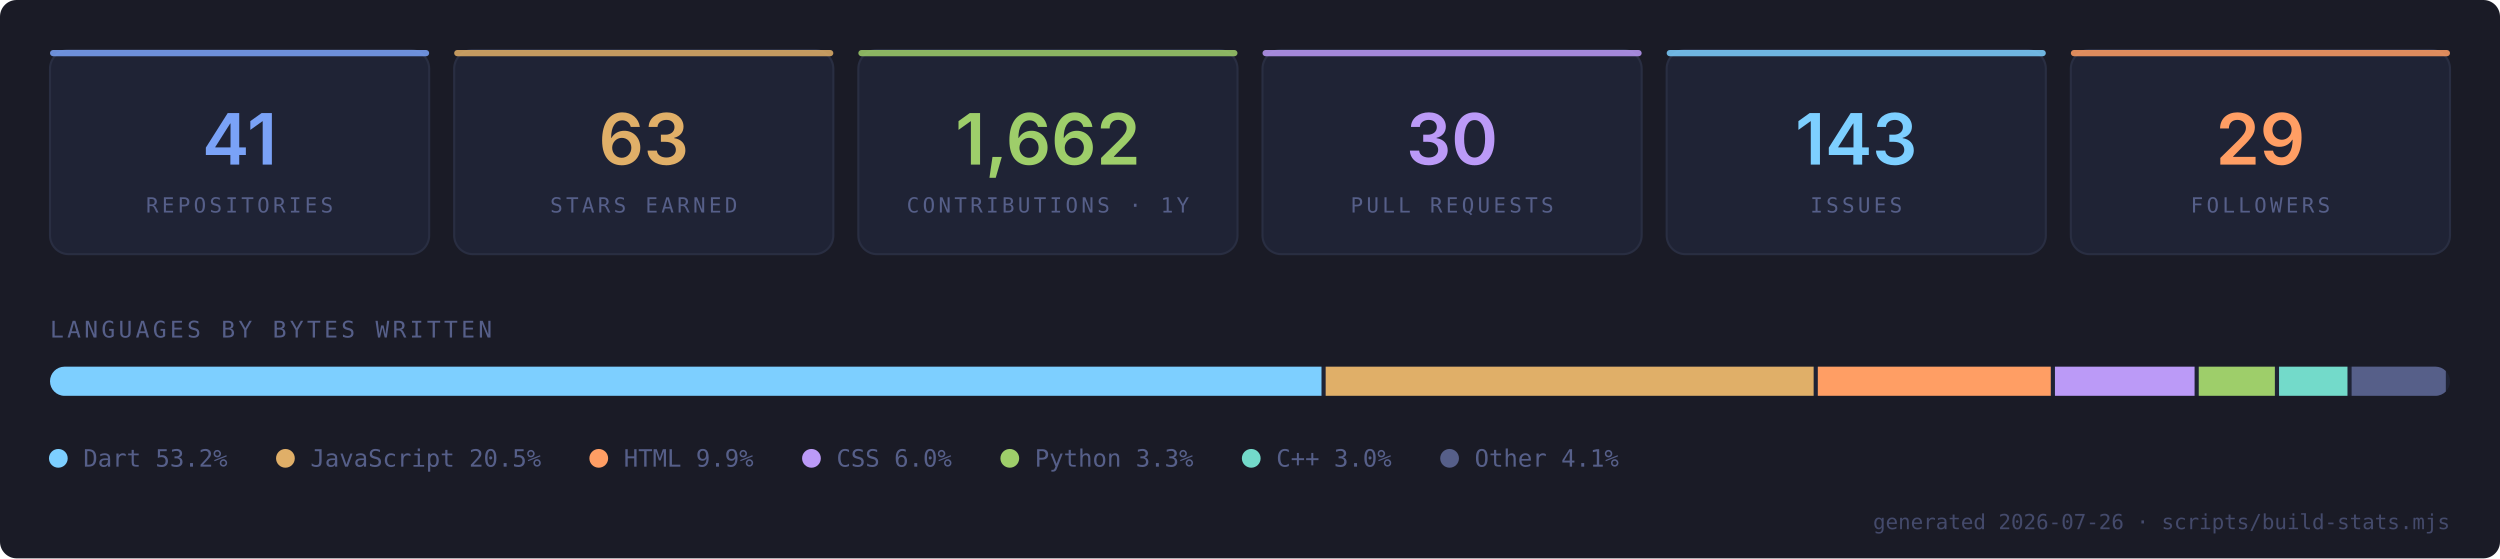
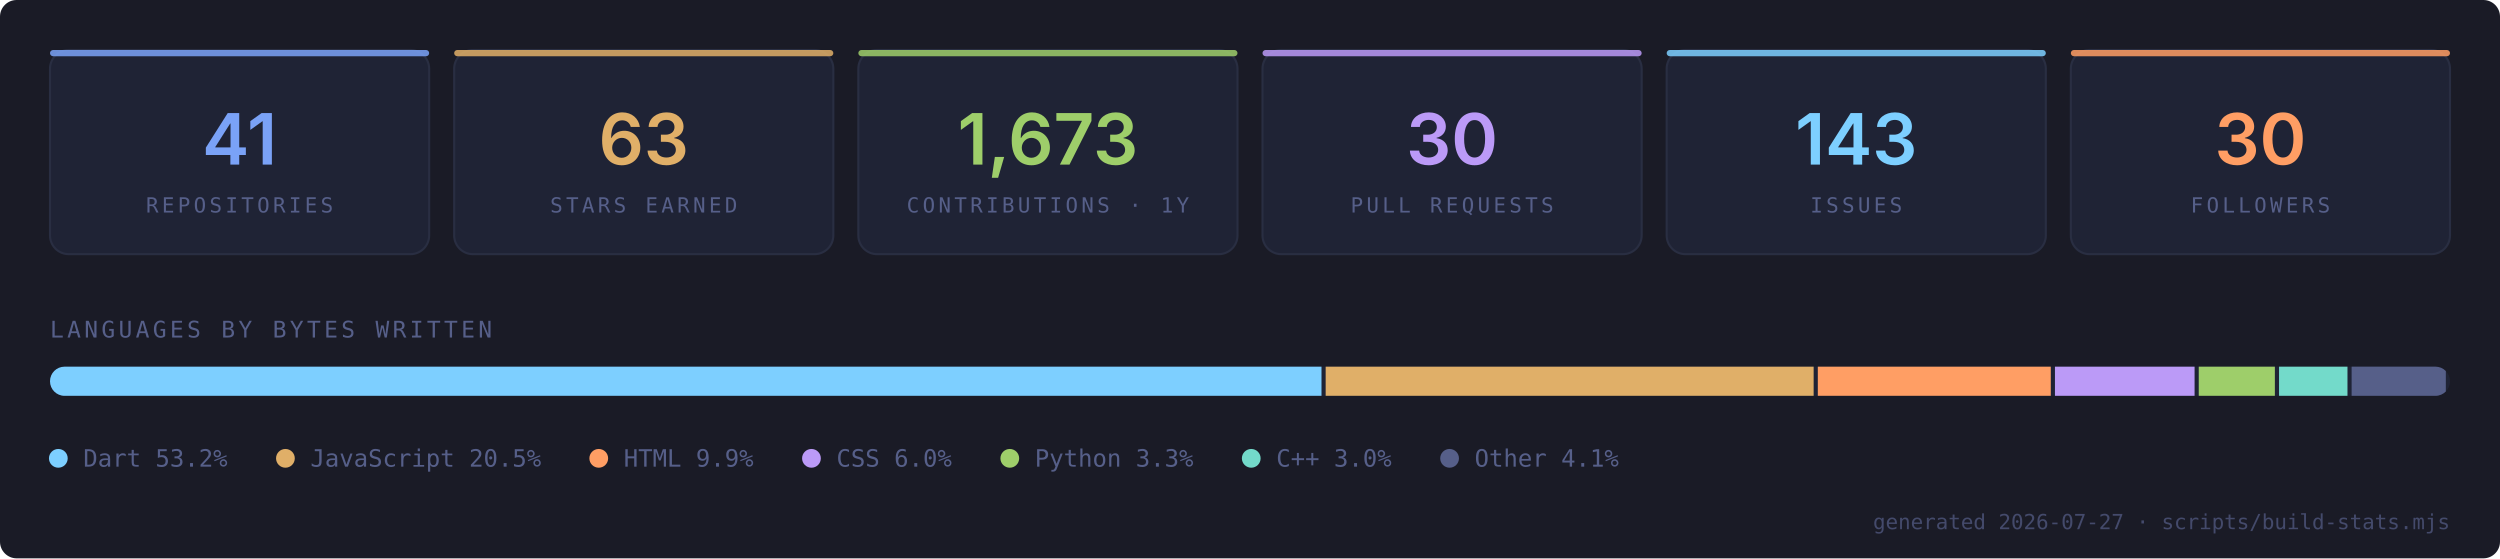
- <svg xmlns="http://www.w3.org/2000/svg" viewBox="0 0 1200 268" width="1200" height="268" role="img" aria-label="GitHub statistics for Lord-shaban: 41 repositories, 63 stars, 1662 contributions in the last year">
+ <svg xmlns="http://www.w3.org/2000/svg" viewBox="0 0 1200 268" width="1200" height="268" role="img" aria-label="GitHub statistics for Lord-shaban: 41 repositories, 63 stars, 1673 contributions in the last year">
  <defs>
    <clipPath id="rounded">
      <rect x="24" y="176" width="1152" height="14" rx="7" />
    </clipPath>
    <style>
      .mono { font-family: ui-monospace, "SF Mono", "JetBrains Mono", "Cascadia Code", Menlo, Consolas, monospace; }
      .sans { font-family: ui-sans-serif, system-ui, "Inter", "Segoe UI", Roboto, Helvetica, Arial, sans-serif; }
      
      .pop  { animation: pop .5s cubic-bezier(.2,.7,.3,1) backwards; }
      .fade { animation: fade .5s ease-out 1.1s backwards; }
      /* The bar wipes in with a CSS transform rather than an animated clip:
         SMIL ignores prefers-reduced-motion, so a SMIL sweep would keep
         moving — or freeze at zero width — for readers who opted out. */
      .sweep {
        transform-box: view-box;
        transform-origin: 24px 176px;
        animation: sweep .9s cubic-bezier(.2,.7,.3,1) .3s backwards;
      }
      @keyframes pop   { from { opacity: 0; transform: translateY(8px) } to { opacity: 1; transform: none } }
      @keyframes fade  { from { opacity: 0 } to { opacity: 1 } }
      @keyframes sweep { from { transform: scaleX(0) } to { transform: scaleX(1) } }
      
  @media (prefers-reduced-motion: reduce) {
    * { animation: none !important; }
    .anim, .fx { opacity: 1 !important; transform: none !important; clip-path: none !important; }
  }
    </style>
  </defs>
  <rect width="1200" height="268" rx="8" fill="#1A1B26" />
  <g class="fx pop" style="animation-delay:0.00s">
    <rect x="24.0" y="24" width="182.0" height="98" rx="9" fill="#1F2335" stroke="#292E42" />
    <rect x="24.0" y="24" width="182.0" height="3" rx="1.5" fill="#7AA2F7" fill-opacity="0.85" />
    <text class="sans" x="115.0" y="79" text-anchor="middle" font-size="34" font-weight="600" fill="#7AA2F7">41</text>
    <text class="mono" x="115.0" y="102" text-anchor="middle" font-size="10" letter-spacing="1.6" fill="#565F89">REPOSITORIES</text>
  </g>
  <g class="fx pop" style="animation-delay:0.05s">
    <rect x="218.0" y="24" width="182.0" height="98" rx="9" fill="#1F2335" stroke="#292E42" />
    <rect x="218.0" y="24" width="182.0" height="3" rx="1.5" fill="#E0AF68" fill-opacity="0.85" />
    <text class="sans" x="309.0" y="79" text-anchor="middle" font-size="34" font-weight="600" fill="#E0AF68">63</text>
    <text class="mono" x="309.0" y="102" text-anchor="middle" font-size="10" letter-spacing="1.6" fill="#565F89">STARS EARNED</text>
  </g>
  <g class="fx pop" style="animation-delay:0.10s">
    <rect x="412.0" y="24" width="182.0" height="98" rx="9" fill="#1F2335" stroke="#292E42" />
    <rect x="412.0" y="24" width="182.0" height="3" rx="1.5" fill="#9ECE6A" fill-opacity="0.85" />
-     <text class="sans" x="503.0" y="79" text-anchor="middle" font-size="34" font-weight="600" fill="#9ECE6A">1,662</text>
+     <text class="sans" x="503.0" y="79" text-anchor="middle" font-size="34" font-weight="600" fill="#9ECE6A">1,673</text>
    <text class="mono" x="503.0" y="102" text-anchor="middle" font-size="10" letter-spacing="1.6" fill="#565F89">CONTRIBUTIONS · 1Y</text>
  </g>
  <g class="fx pop" style="animation-delay:0.15s">
    <rect x="606.0" y="24" width="182.0" height="98" rx="9" fill="#1F2335" stroke="#292E42" />
    <rect x="606.0" y="24" width="182.0" height="3" rx="1.5" fill="#BB9AF7" fill-opacity="0.85" />
    <text class="sans" x="697.0" y="79" text-anchor="middle" font-size="34" font-weight="600" fill="#BB9AF7">30</text>
    <text class="mono" x="697.0" y="102" text-anchor="middle" font-size="10" letter-spacing="1.6" fill="#565F89">PULL REQUESTS</text>
  </g>
  <g class="fx pop" style="animation-delay:0.20s">
    <rect x="800.0" y="24" width="182.0" height="98" rx="9" fill="#1F2335" stroke="#292E42" />
    <rect x="800.0" y="24" width="182.0" height="3" rx="1.5" fill="#7DCFFF" fill-opacity="0.85" />
    <text class="sans" x="891.0" y="79" text-anchor="middle" font-size="34" font-weight="600" fill="#7DCFFF">143</text>
    <text class="mono" x="891.0" y="102" text-anchor="middle" font-size="10" letter-spacing="1.6" fill="#565F89">ISSUES</text>
  </g>
  <g class="fx pop" style="animation-delay:0.25s">
    <rect x="994.0" y="24" width="182.0" height="98" rx="9" fill="#1F2335" stroke="#292E42" />
    <rect x="994.0" y="24" width="182.0" height="3" rx="1.5" fill="#FF9E64" fill-opacity="0.85" />
-     <text class="sans" x="1085.0" y="79" text-anchor="middle" font-size="34" font-weight="600" fill="#FF9E64">29</text>
+     <text class="sans" x="1085.0" y="79" text-anchor="middle" font-size="34" font-weight="600" fill="#FF9E64">30</text>
    <text class="mono" x="1085.0" y="102" text-anchor="middle" font-size="10" letter-spacing="1.6" fill="#565F89">FOLLOWERS</text>
  </g>
  <text class="mono" x="24" y="162" font-size="11" letter-spacing="1.6" fill="#565F89">LANGUAGES BY BYTES WRITTEN</text>
  <rect x="24" y="176" width="1152" height="14" rx="7" fill="#1F2335" />
  <g clip-path="url(#rounded)">
    <g class="fx sweep">
      <rect x="24.00" y="176" width="610.32" height="14" fill="#7DCFFF" />
      <rect x="636.32" y="176" width="234.23" height="14" fill="#E0AF68" />
      <rect x="872.55" y="176" width="111.83" height="14" fill="#FF9E64" />
      <rect x="986.38" y="176" width="67.02" height="14" fill="#BB9AF7" />
      <rect x="1055.40" y="176" width="36.54" height="14" fill="#9ECE6A" />
      <rect x="1093.94" y="176" width="32.85" height="14" fill="#73DACA" />
      <rect x="1128.78" y="176" width="45.22" height="14" fill="#565F89" />
    </g>
  </g>
  <g class="fx fade">
    <g>
      <circle cx="28" cy="220" r="4.5" fill="#7DCFFF" />
      <text class="mono" x="40" y="224" font-size="11.5" fill="#565F89">Dart 53.2%</text>
    </g>
    <g>
      <circle cx="137" cy="220" r="4.5" fill="#E0AF68" />
      <text class="mono" x="149" y="224" font-size="11.5" fill="#565F89">JavaScript 20.5%</text>
    </g>
    <g>
      <circle cx="287.4" cy="220" r="4.5" fill="#FF9E64" />
      <text class="mono" x="299.4" y="224" font-size="11.5" fill="#565F89">HTML 9.9%</text>
    </g>
    <g>
      <circle cx="389.5" cy="220" r="4.5" fill="#BB9AF7" />
      <text class="mono" x="401.5" y="224" font-size="11.5" fill="#565F89">CSS 6.0%</text>
    </g>
    <g>
      <circle cx="484.7" cy="220" r="4.5" fill="#9ECE6A" />
      <text class="mono" x="496.7" y="224" font-size="11.5" fill="#565F89">Python 3.3%</text>
    </g>
    <g>
      <circle cx="600.6" cy="220" r="4.5" fill="#73DACA" />
      <text class="mono" x="612.6" y="224" font-size="11.5" fill="#565F89">C++ 3.0%</text>
    </g>
    <g>
      <circle cx="695.8" cy="220" r="4.5" fill="#565F89" />
      <text class="mono" x="707.8" y="224" font-size="11.5" fill="#565F89">Other 4.1%</text>
    </g>
  </g>
-   <text class="mono" x="1176" y="254" text-anchor="end" font-size="10" fill="#565F89" fill-opacity="0.7">generated 2026-07-26 · scripts/build-stats.mjs</text>
+   <text class="mono" x="1176" y="254" text-anchor="end" font-size="10" fill="#565F89" fill-opacity="0.7">generated 2026-07-27 · scripts/build-stats.mjs</text>
</svg>
